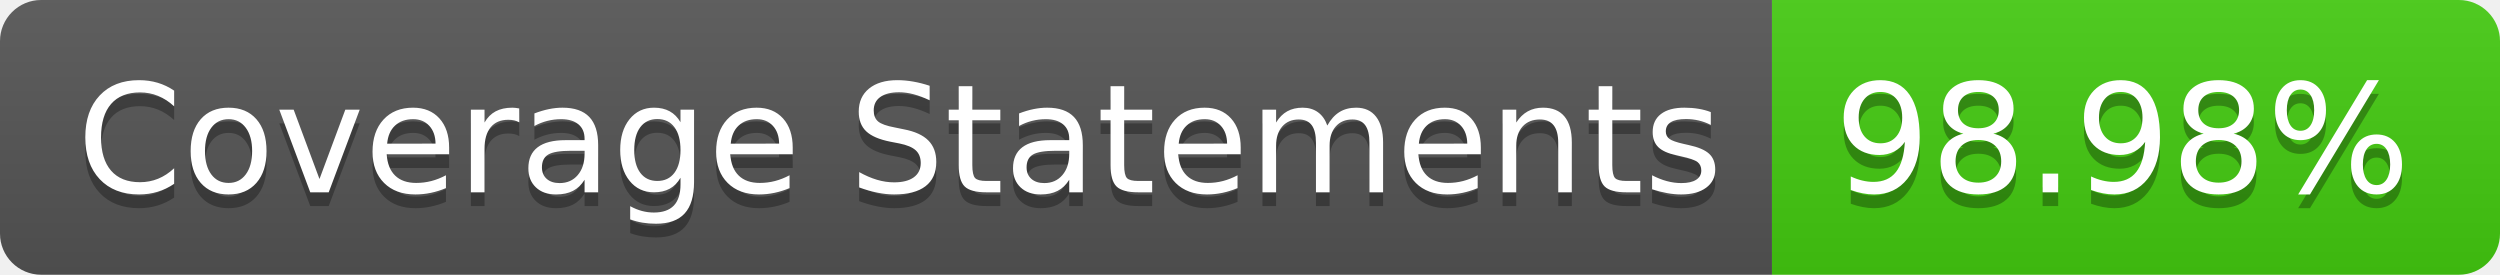
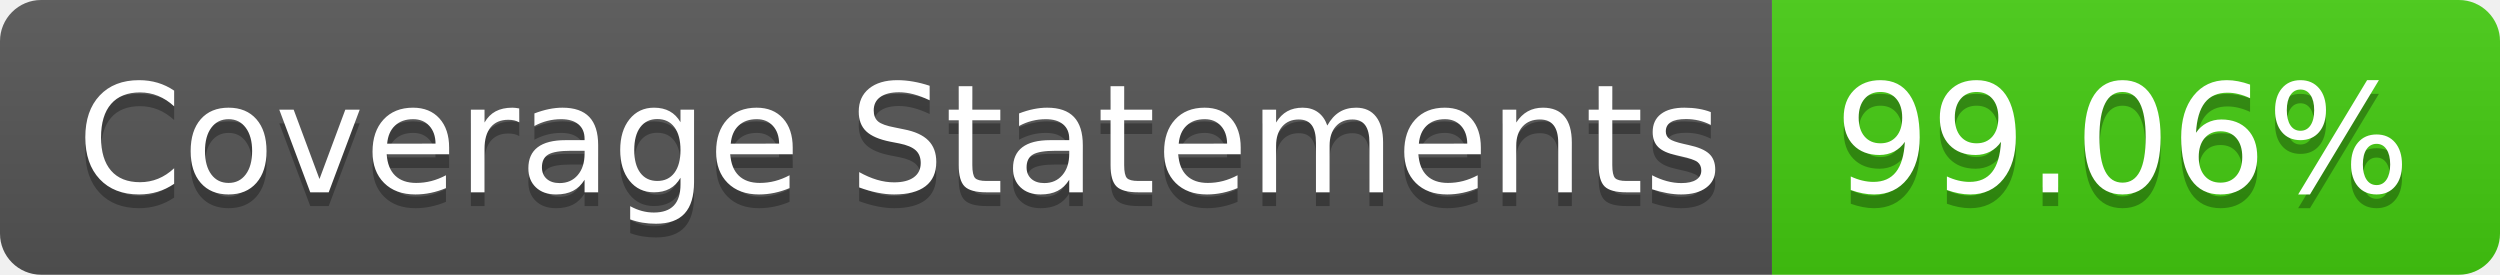
- <svg xmlns="http://www.w3.org/2000/svg" width="182" height="20" role="img" aria-label="Coverage Statements: 98.98%">
+ <svg xmlns="http://www.w3.org/2000/svg" width="182" height="20" role="img" aria-label="Coverage Statements: 99.06%">
  <linearGradient id="s" x2="0" y2="100%">
    <stop offset="0" stop-color="#bbb" stop-opacity=".1" />
    <stop offset="1" stop-opacity=".1" />
  </linearGradient>
  <clipPath id="r">
    <rect width="182" height="20" rx="3" fill="#fff" />
  </clipPath>
  <g clip-path="url(#r)">
    <rect width="129" height="20" fill="#555" />
    <rect x="129" width="53" height="20" fill="#4c1" />
    <rect width="182" height="20" fill="url(#s)" />
  </g>
  <g fill="#fff" text-anchor="middle" font-family="Verdana,Geneva,DejaVu Sans,sans-serif" text-rendering="geometricPrecision" font-size="110">
    <text aria-hidden="true" x="655" y="150" fill="#010101" fill-opacity=".3" transform="scale(.1)" textLength="1190">Coverage Statements</text>
    <text x="655" y="140" transform="scale(.1)" fill="#fff" textLength="1190">Coverage Statements</text>
-     <text aria-hidden="true" x="1545" y="150" fill="#010101" fill-opacity=".3" transform="scale(.1)" textLength="430">98.98%</text>
-     <text x="1545" y="140" transform="scale(.1)" fill="#fff" textLength="430">98.98%</text>
+     <text aria-hidden="true" x="1545" y="150" fill="#010101" fill-opacity=".3" transform="scale(.1)" textLength="430">99.06%</text>
+     <text x="1545" y="140" transform="scale(.1)" fill="#fff" textLength="430">99.06%</text>
  </g>
</svg>
